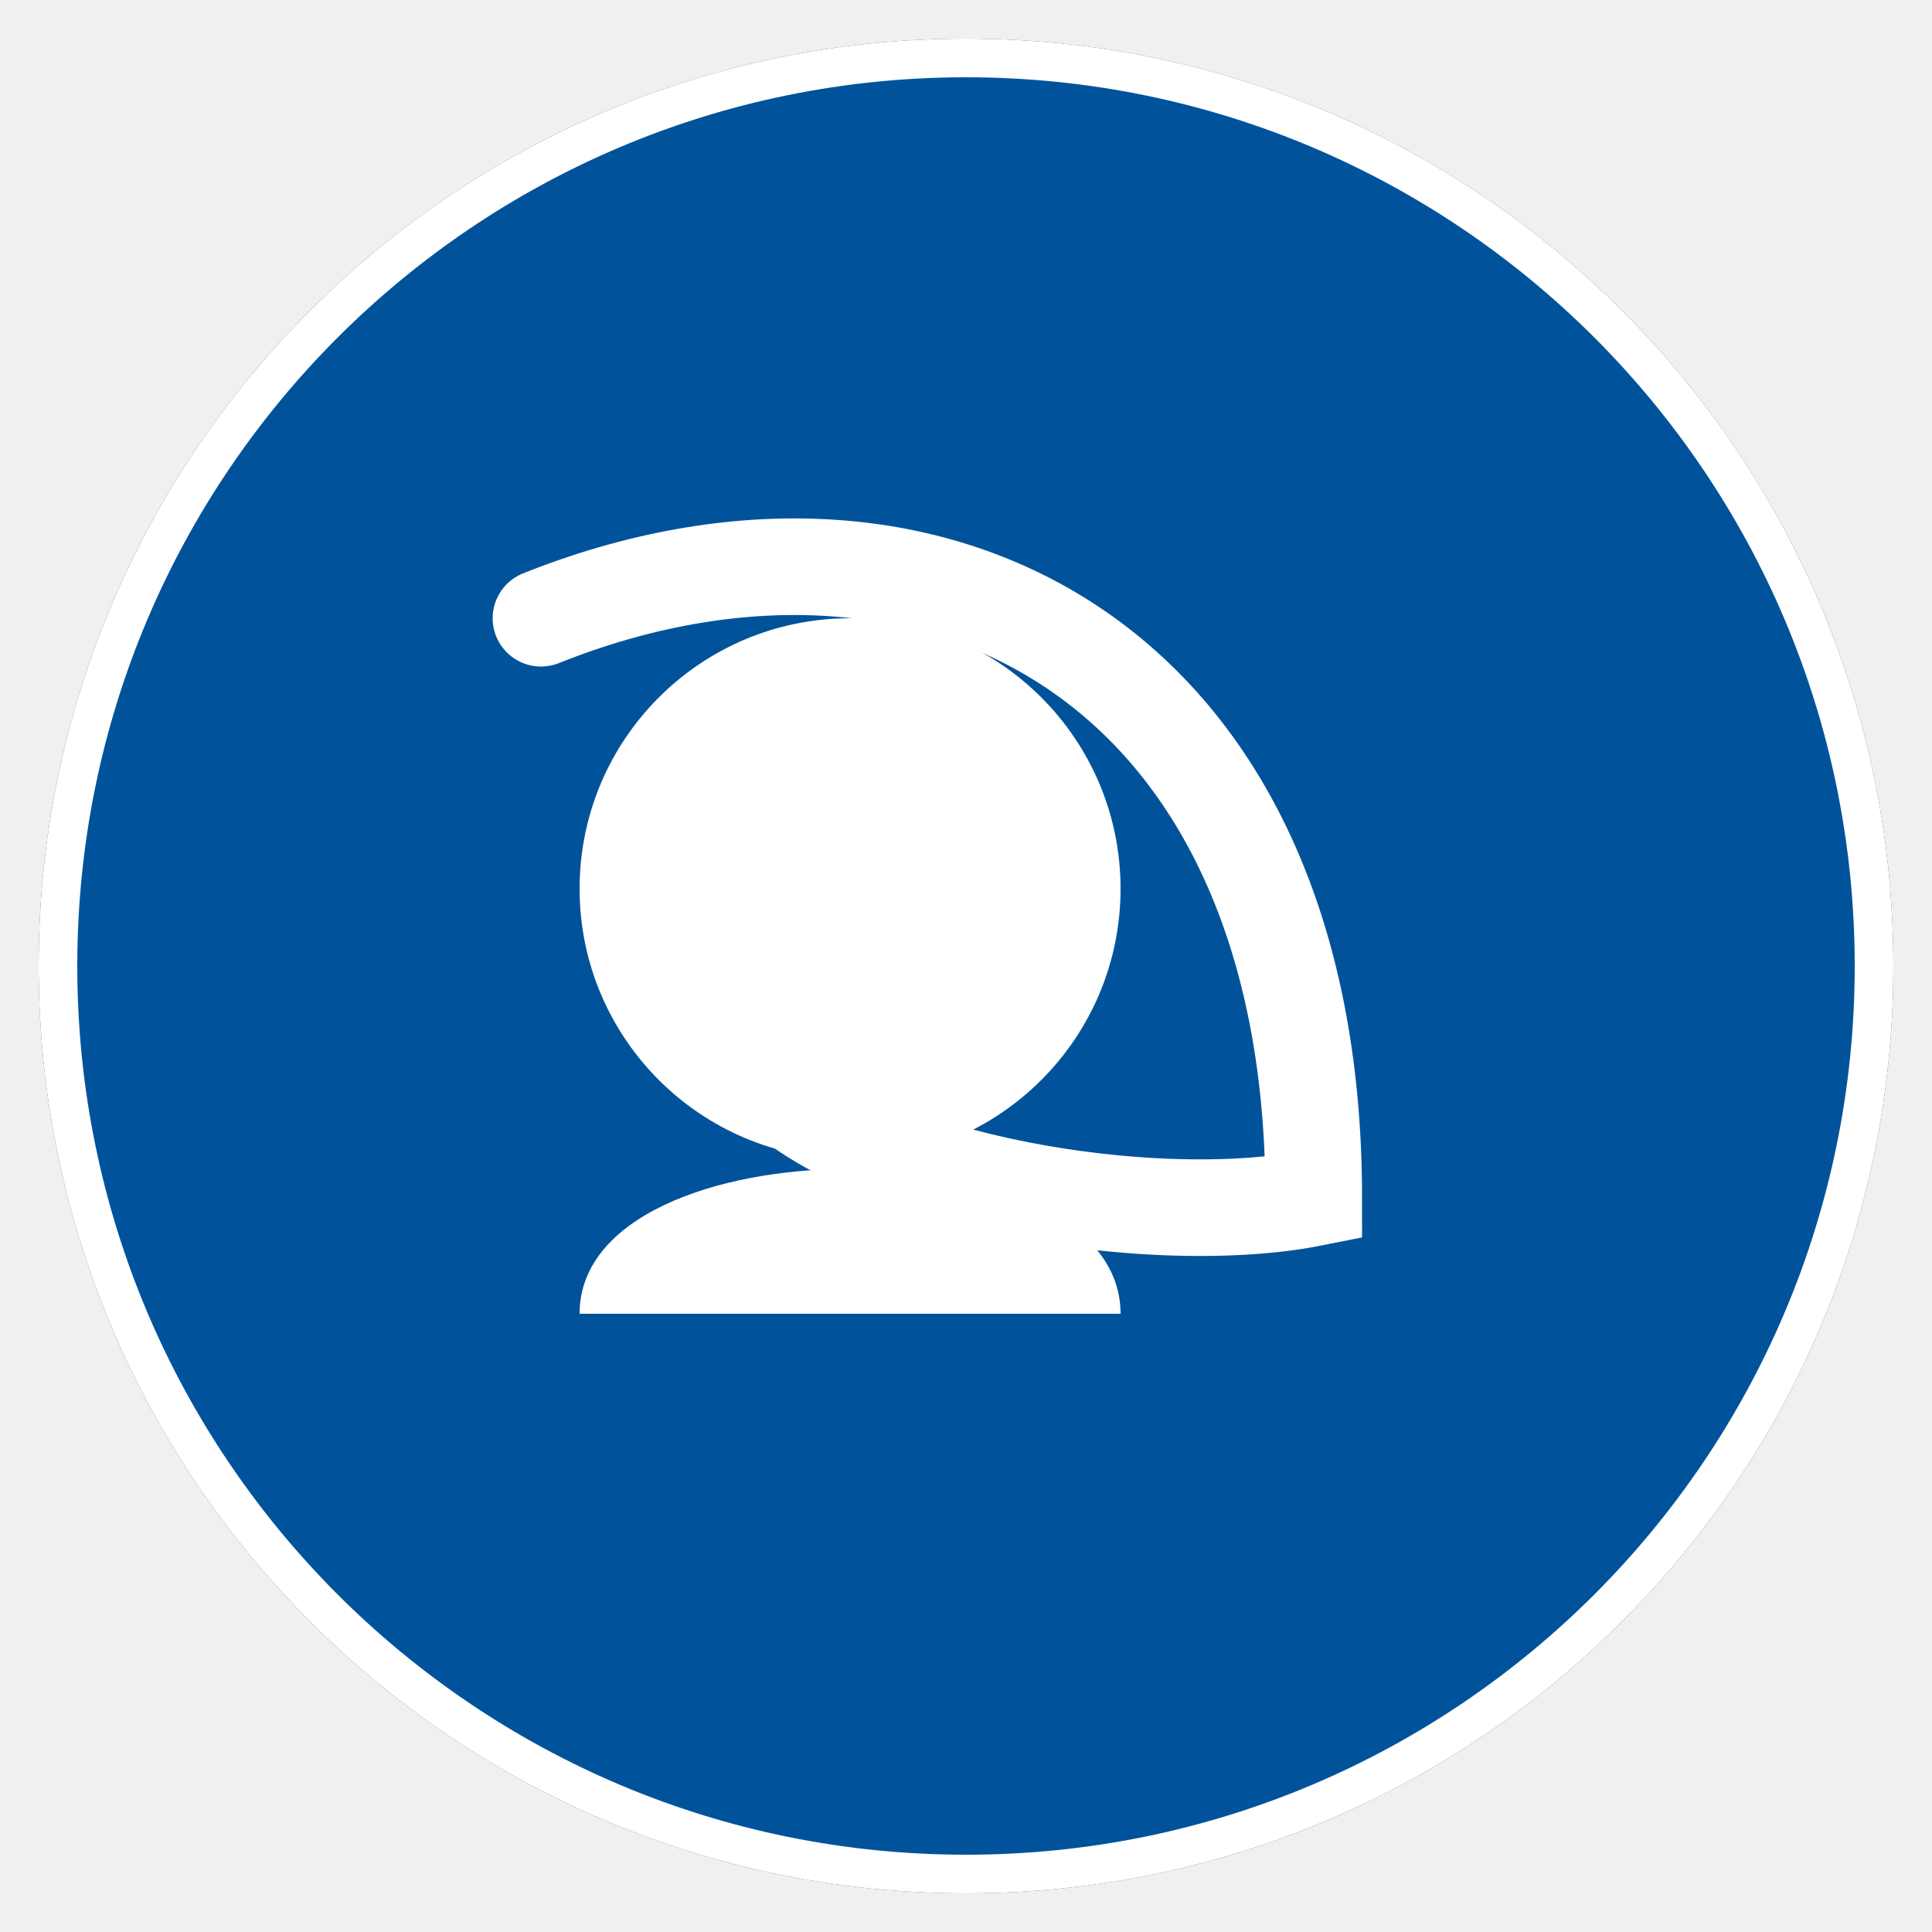
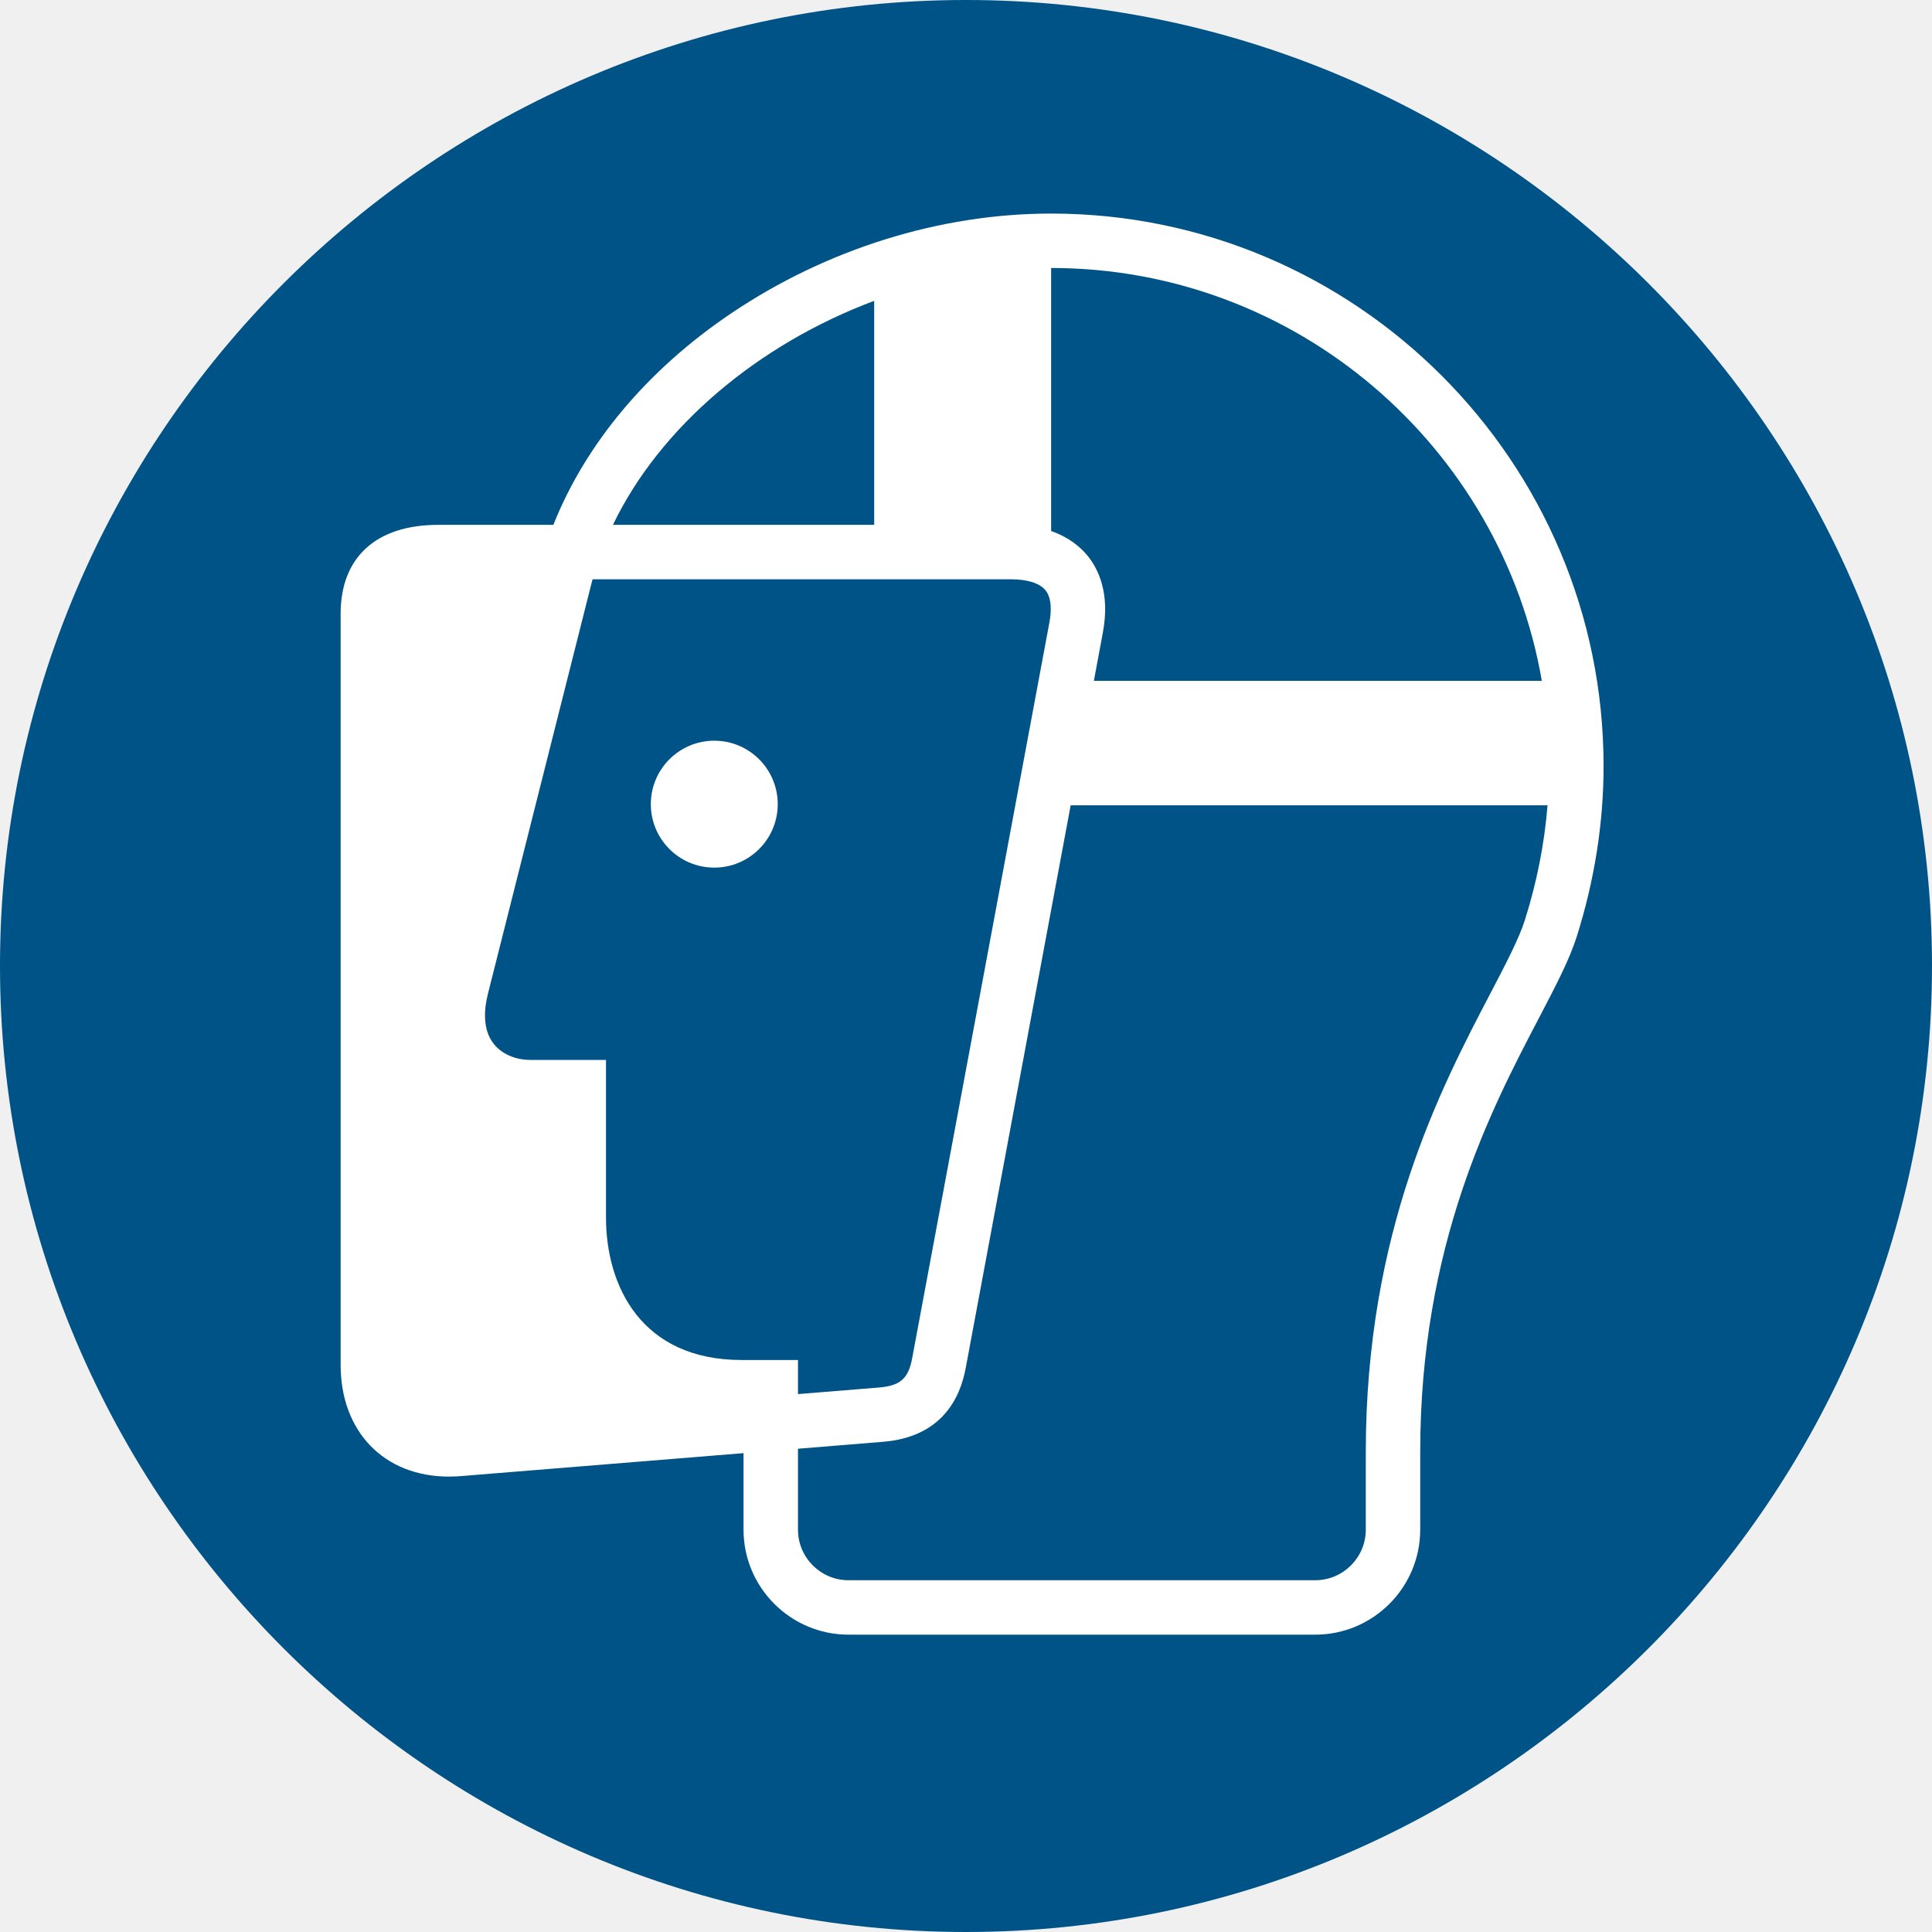
- <svg xmlns="http://www.w3.org/2000/svg" viewBox="0 0 100 100" width="100" height="100">
-   <circle cx="50" cy="50" r="48" fill="#00539B" />
-   <circle cx="50" cy="50" r="47" stroke="#FFFFFF" stroke-width="2" fill="none" />
-   <circle cx="44" cy="46" r="14" fill="#FFFFFF" />
-   <path d="M 30 68 C 30 58 58 58 58 68 Z" fill="#FFFFFF" />
-   <path d="M 28 32 C 48 24 68 34 68 62 C 58 64 38 60 38 52" stroke="#FFFFFF" stroke-width="5" fill="none" stroke-linecap="round" />
+ <svg xmlns="http://www.w3.org/2000/svg" width="265" height="265" fill-rule="nonzero">
+   <path d="M132.5 0C59.529 0 0 59.51 0 132.468S59.532 265 132.5 265 265 205.421 265 132.468 205.472 0 132.5 0" fill="#005387" />
+   <path d="M209.158 126.195c-.812 2.571-2.632 6.045-4.735 10.07-6.804 13.008-17.086 32.664-17.086 62.878v10.667c0 3.825-3.115 6.94-6.94 6.94h-64.011c-3.825 0-6.932-3.115-6.932-6.94v-11.097l11.629-.948c7.967-.631 10.584-5.837 11.373-10.096l14.401-77.208h65.408c-.423 5.26-1.461 10.531-3.107 15.734m-89.252-84.929V71.99H84.073c6.483-13.491 19.963-24.784 35.832-30.724m-18.169 145.278c-13.725 0-18.615-10.1-18.615-19.555V145.38H72.708c-2.046 0-3.919-.831-5.003-2.224-1.567-2.005-1.288-4.833-.778-6.849L81.109 80.1l.023-.091c.045-.185.102-.37.151-.551h57.385c2.243 0 3.916.525 4.708 1.476.94 1.129.823 3.043.563 4.452l-18.822 100.916c-.521 2.809-1.642 3.783-4.629 4.021l-11.033.895v-4.674zm109.747-93.157H150.04l1.235-6.634c1.008-5.396-.619-8.737-2.156-10.591-.978-1.174-2.537-2.488-4.943-3.323V36.758c33.684 0 61.749 24.509 67.307 56.629m-67.307-64.094c-15.213 0-30.803 4.863-43.905 13.699-11.475 7.737-19.944 17.863-24.369 28.998h-.079-15.719c-8.503 0-13.381 4.444-13.381 12.192V187.22c0 9.16 5.966 15.315 14.846 15.315a20.46 20.46 0 0 0 1.654-.068l38.762-3.149v10.493c0 7.944 6.46 14.405 14.401 14.405h64.011c7.944 0 14.405-6.46 14.405-14.405v-10.667c0-28.379 9.772-47.058 16.236-59.416 2.364-4.516 4.229-8.084 5.241-11.282 2.435-7.71 3.674-15.575 3.674-23.376 0-41.783-33.994-75.777-75.777-75.777m-46.201 72.304a8.71 8.71 0 0 0-8.707 8.703 8.71 8.71 0 0 0 8.707 8.707 8.71 8.71 0 0 0 8.703-8.707 8.71 8.71 0 0 0-8.703-8.703" fill="#fff" />
</svg>
